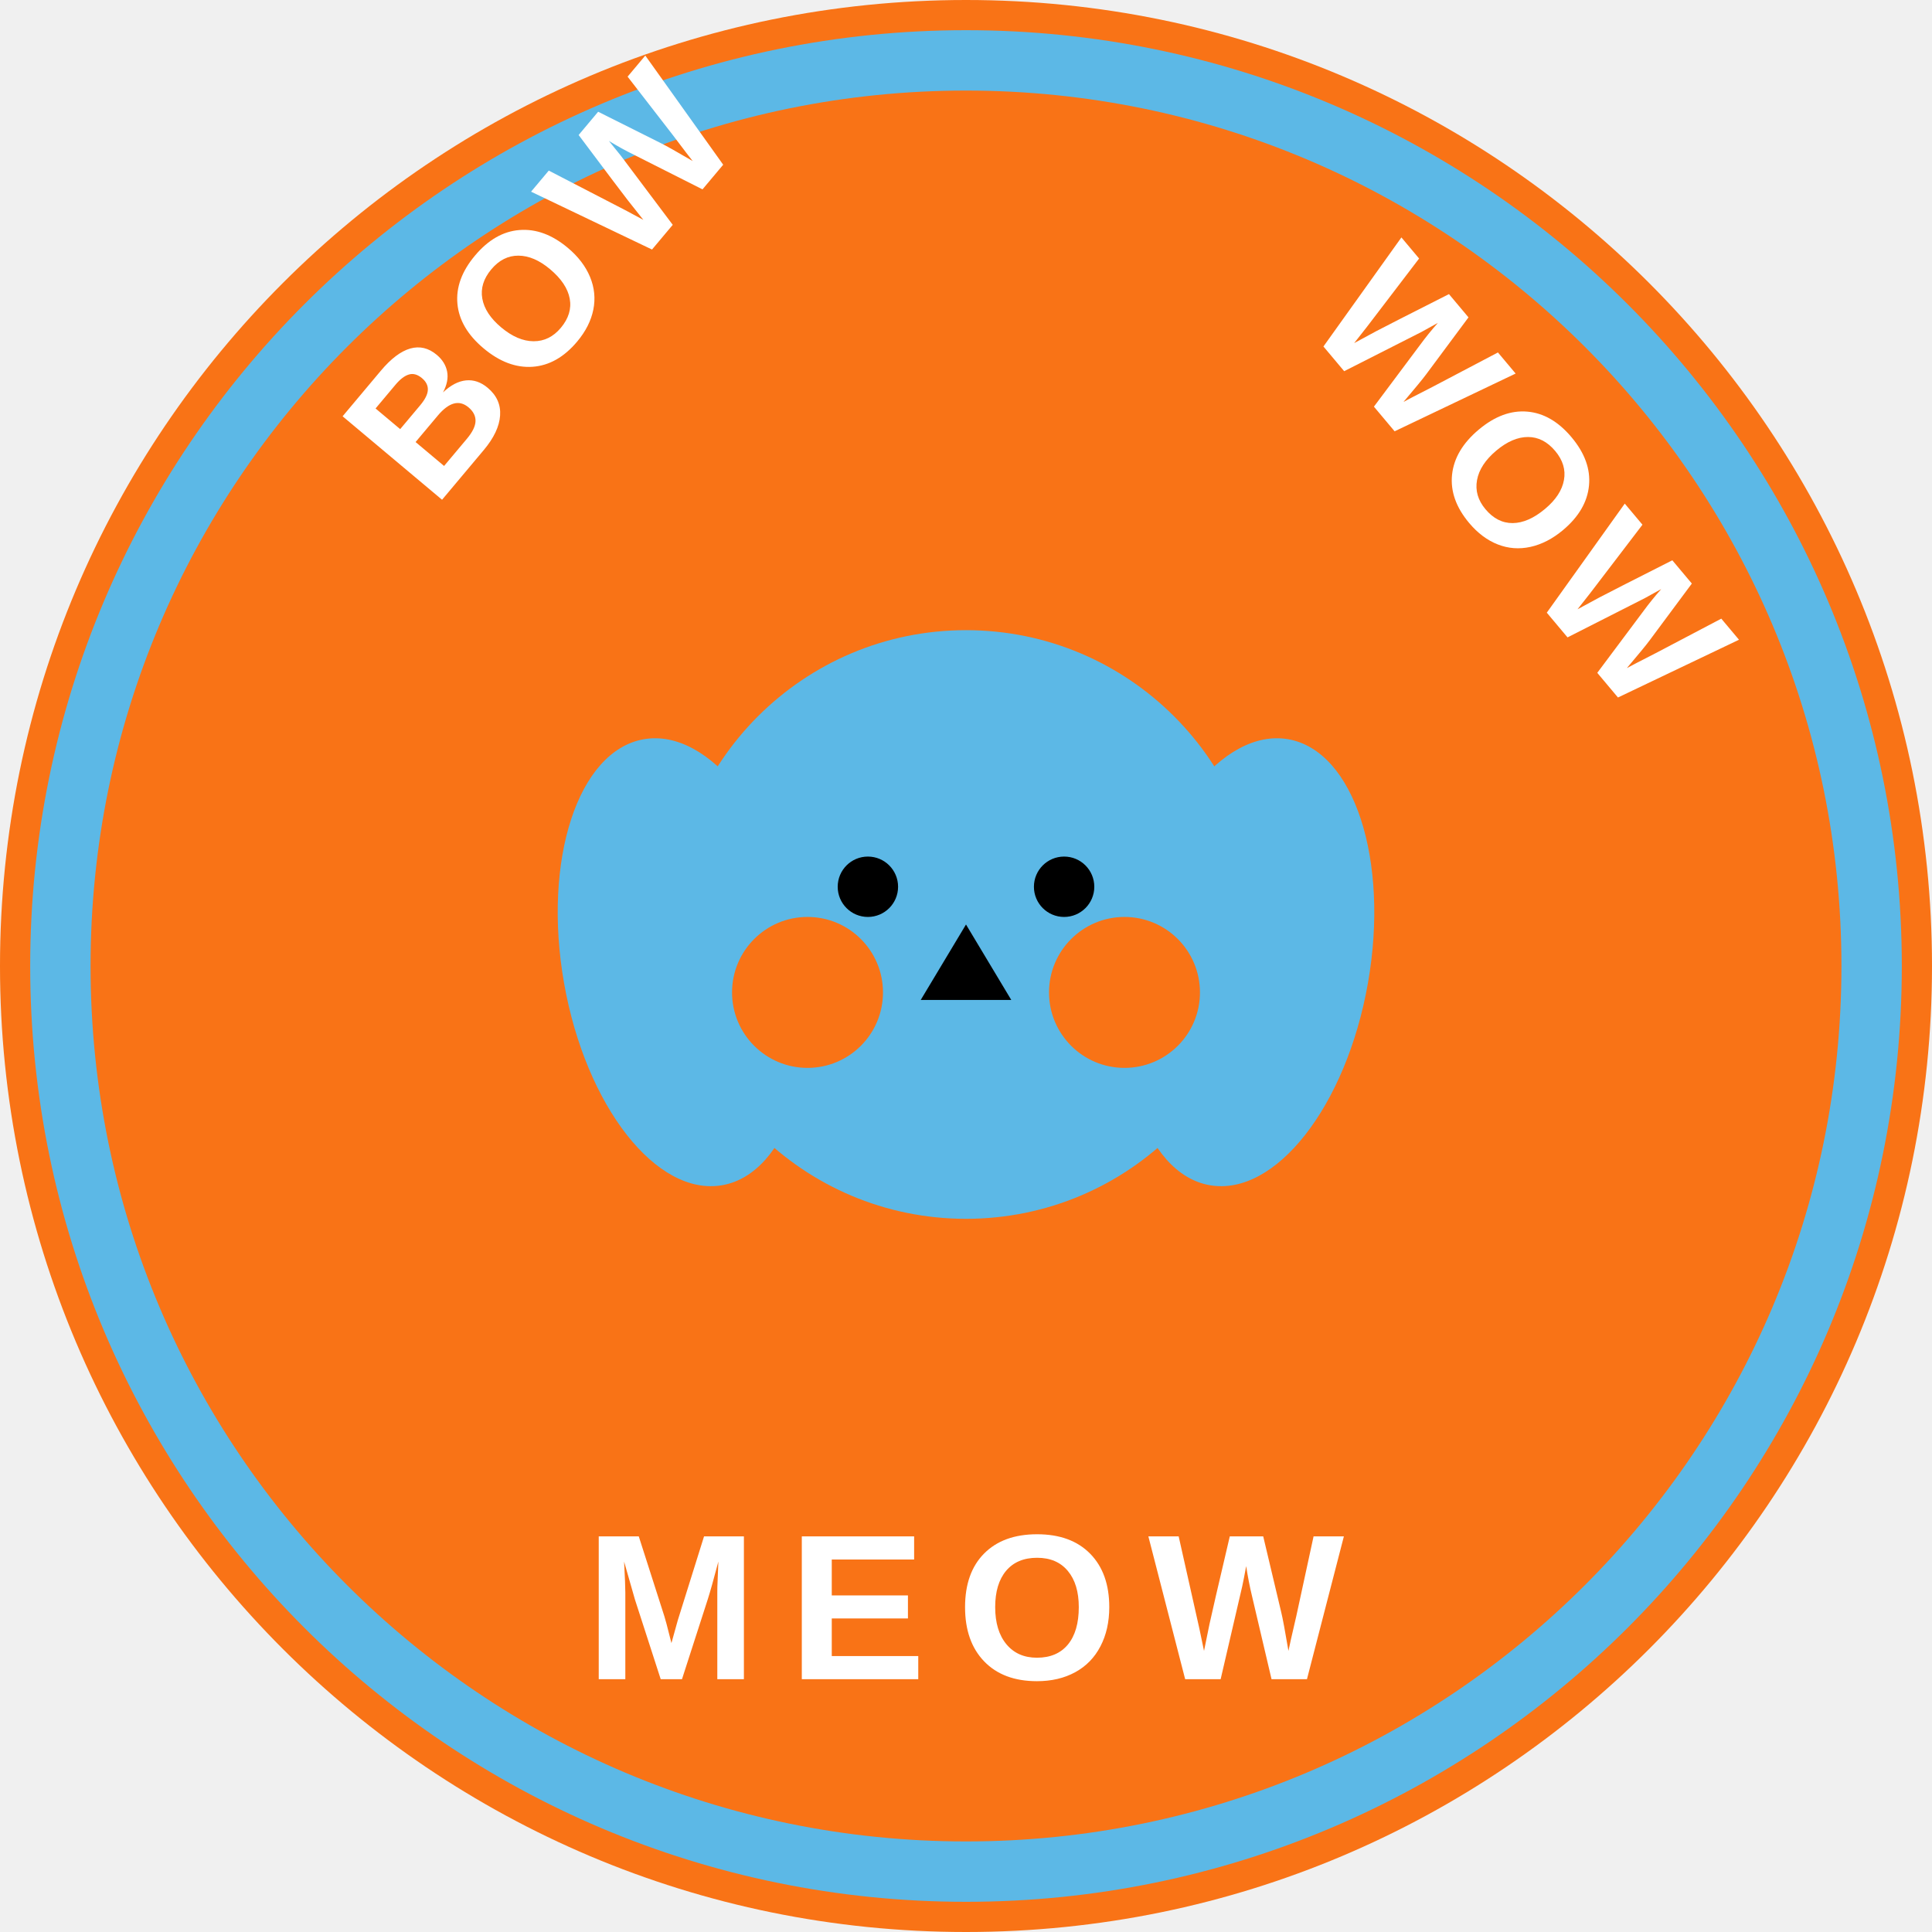
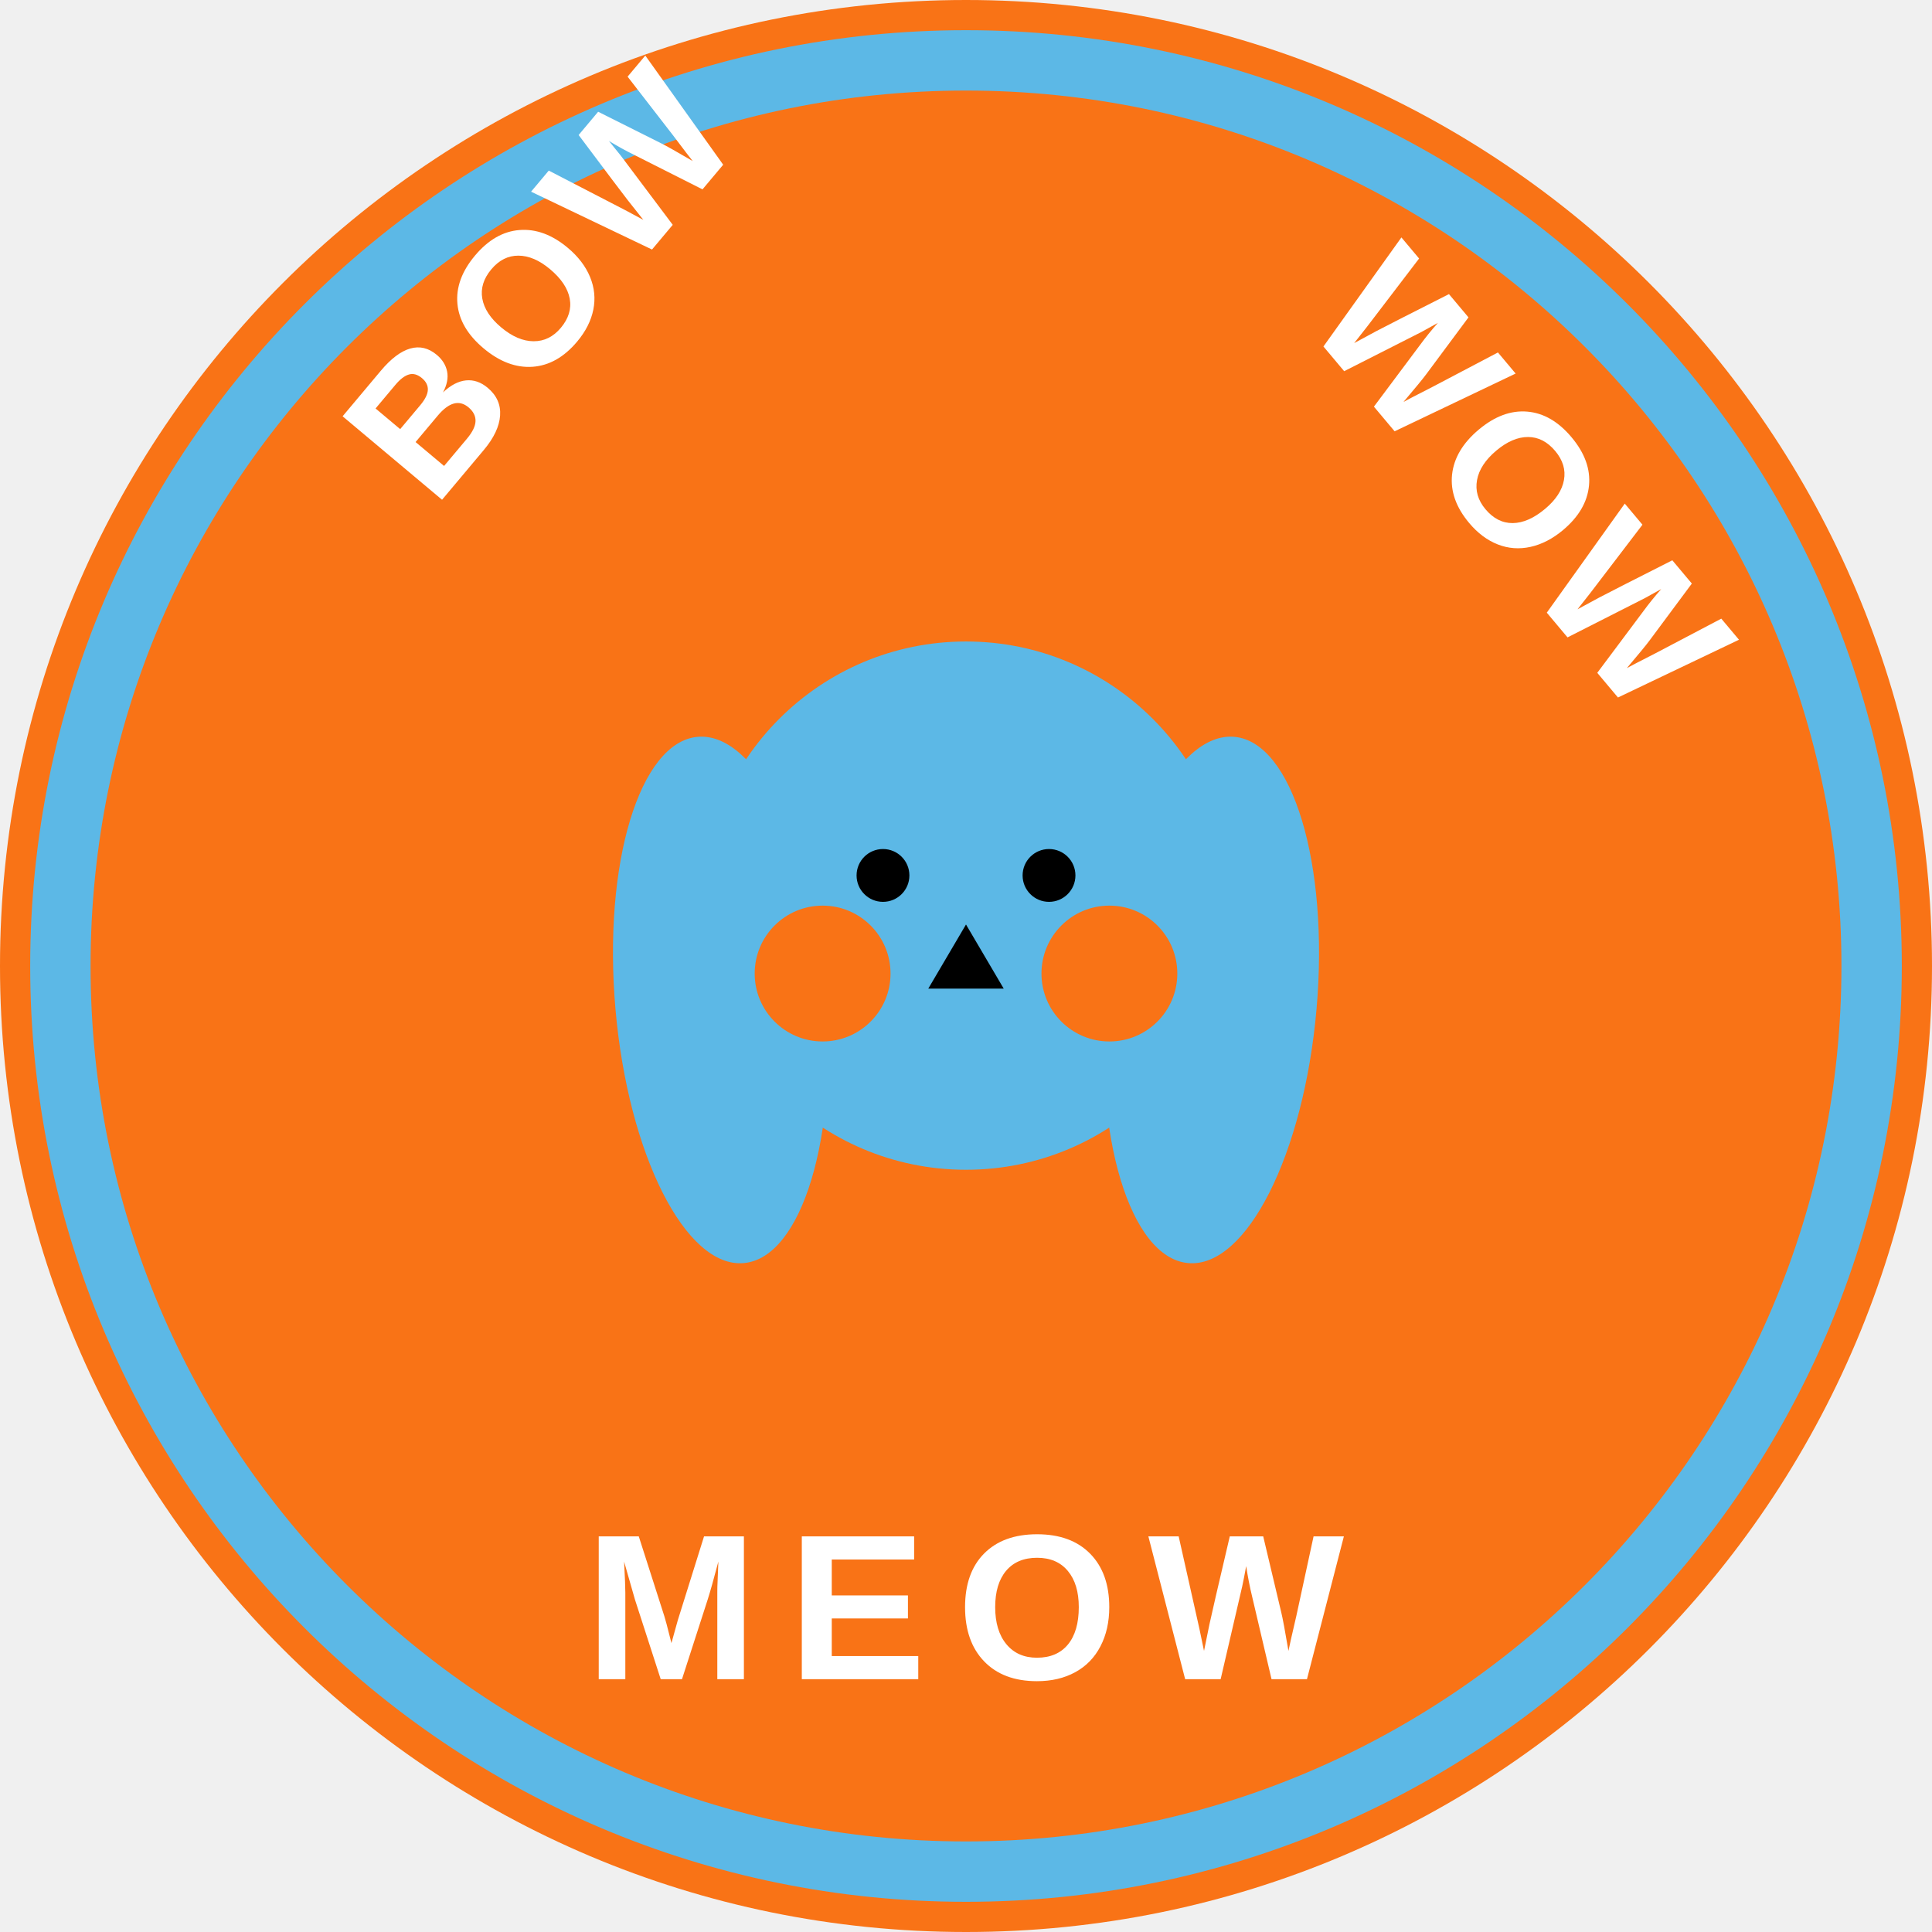
<svg xmlns="http://www.w3.org/2000/svg" viewBox="0 0 512 512">
  <circle cx="256" cy="256" r="256" fill="#f97316" />
  <circle cx="256" cy="256" r="240" fill="none" stroke="#5cb8e6" stroke-width="16" />
  <g transform="translate(115, 135) rotate(-50)">
    <text fill="white" font-family="Arial, sans-serif" font-size="50" font-weight="bold" letter-spacing="3">BOW</text>
  </g>
  <g transform="translate(345, 85) rotate(50)">
    <text fill="white" font-family="Arial, sans-serif" font-size="50" font-weight="bold" letter-spacing="3">WOW</text>
  </g>
  <g transform="translate(155, 445)">
    <text fill="white" font-family="Arial, sans-serif" font-size="55" font-weight="bold" letter-spacing="8">MEOW</text>
  </g>
-   <g transform="translate(256, 245)">
-     <ellipse cx="-75" cy="10" rx="32" ry="60" fill="#5cb8e6" transform="rotate(-10, -75, 10)" />
-     <ellipse cx="75" cy="10" rx="32" ry="60" fill="#5cb8e6" transform="rotate(10, 75, 10)" />
-     <circle cx="0" cy="0" r="78" fill="#5cb8e6" />
-     <circle cx="-42" cy="18" r="20" fill="#f97316" />
-     <circle cx="42" cy="18" r="20" fill="#f97316" />
-     <circle cx="-26" cy="-10" r="8" fill="#000" />
-     <circle cx="26" cy="-10" r="8" fill="#000" />
-     <polygon points="0,0 -12,20 12,20" fill="#000" />
+   <g transform="translate(256, 240)">
+     <ellipse cx="-65" cy="25" rx="28" ry="70" fill="#5cb8e6" transform="rotate(-5, -65, 25)" />
+     <ellipse cx="65" cy="25" rx="28" ry="70" fill="#5cb8e6" transform="rotate(5, 65, 25)" />
+     <circle cx="0" cy="0" r="70" fill="#5cb8e6" />
+     <circle cx="-38" cy="18" r="18" fill="#f97316" />
+     <circle cx="38" cy="18" r="18" fill="#f97316" />
+     <circle cx="-22" cy="-8" r="7" fill="#000" />
+     <circle cx="22" cy="-8" r="7" fill="#000" />
+     <polygon points="0,5 -10,22 10,22" fill="#000" />
  </g>
</svg>
